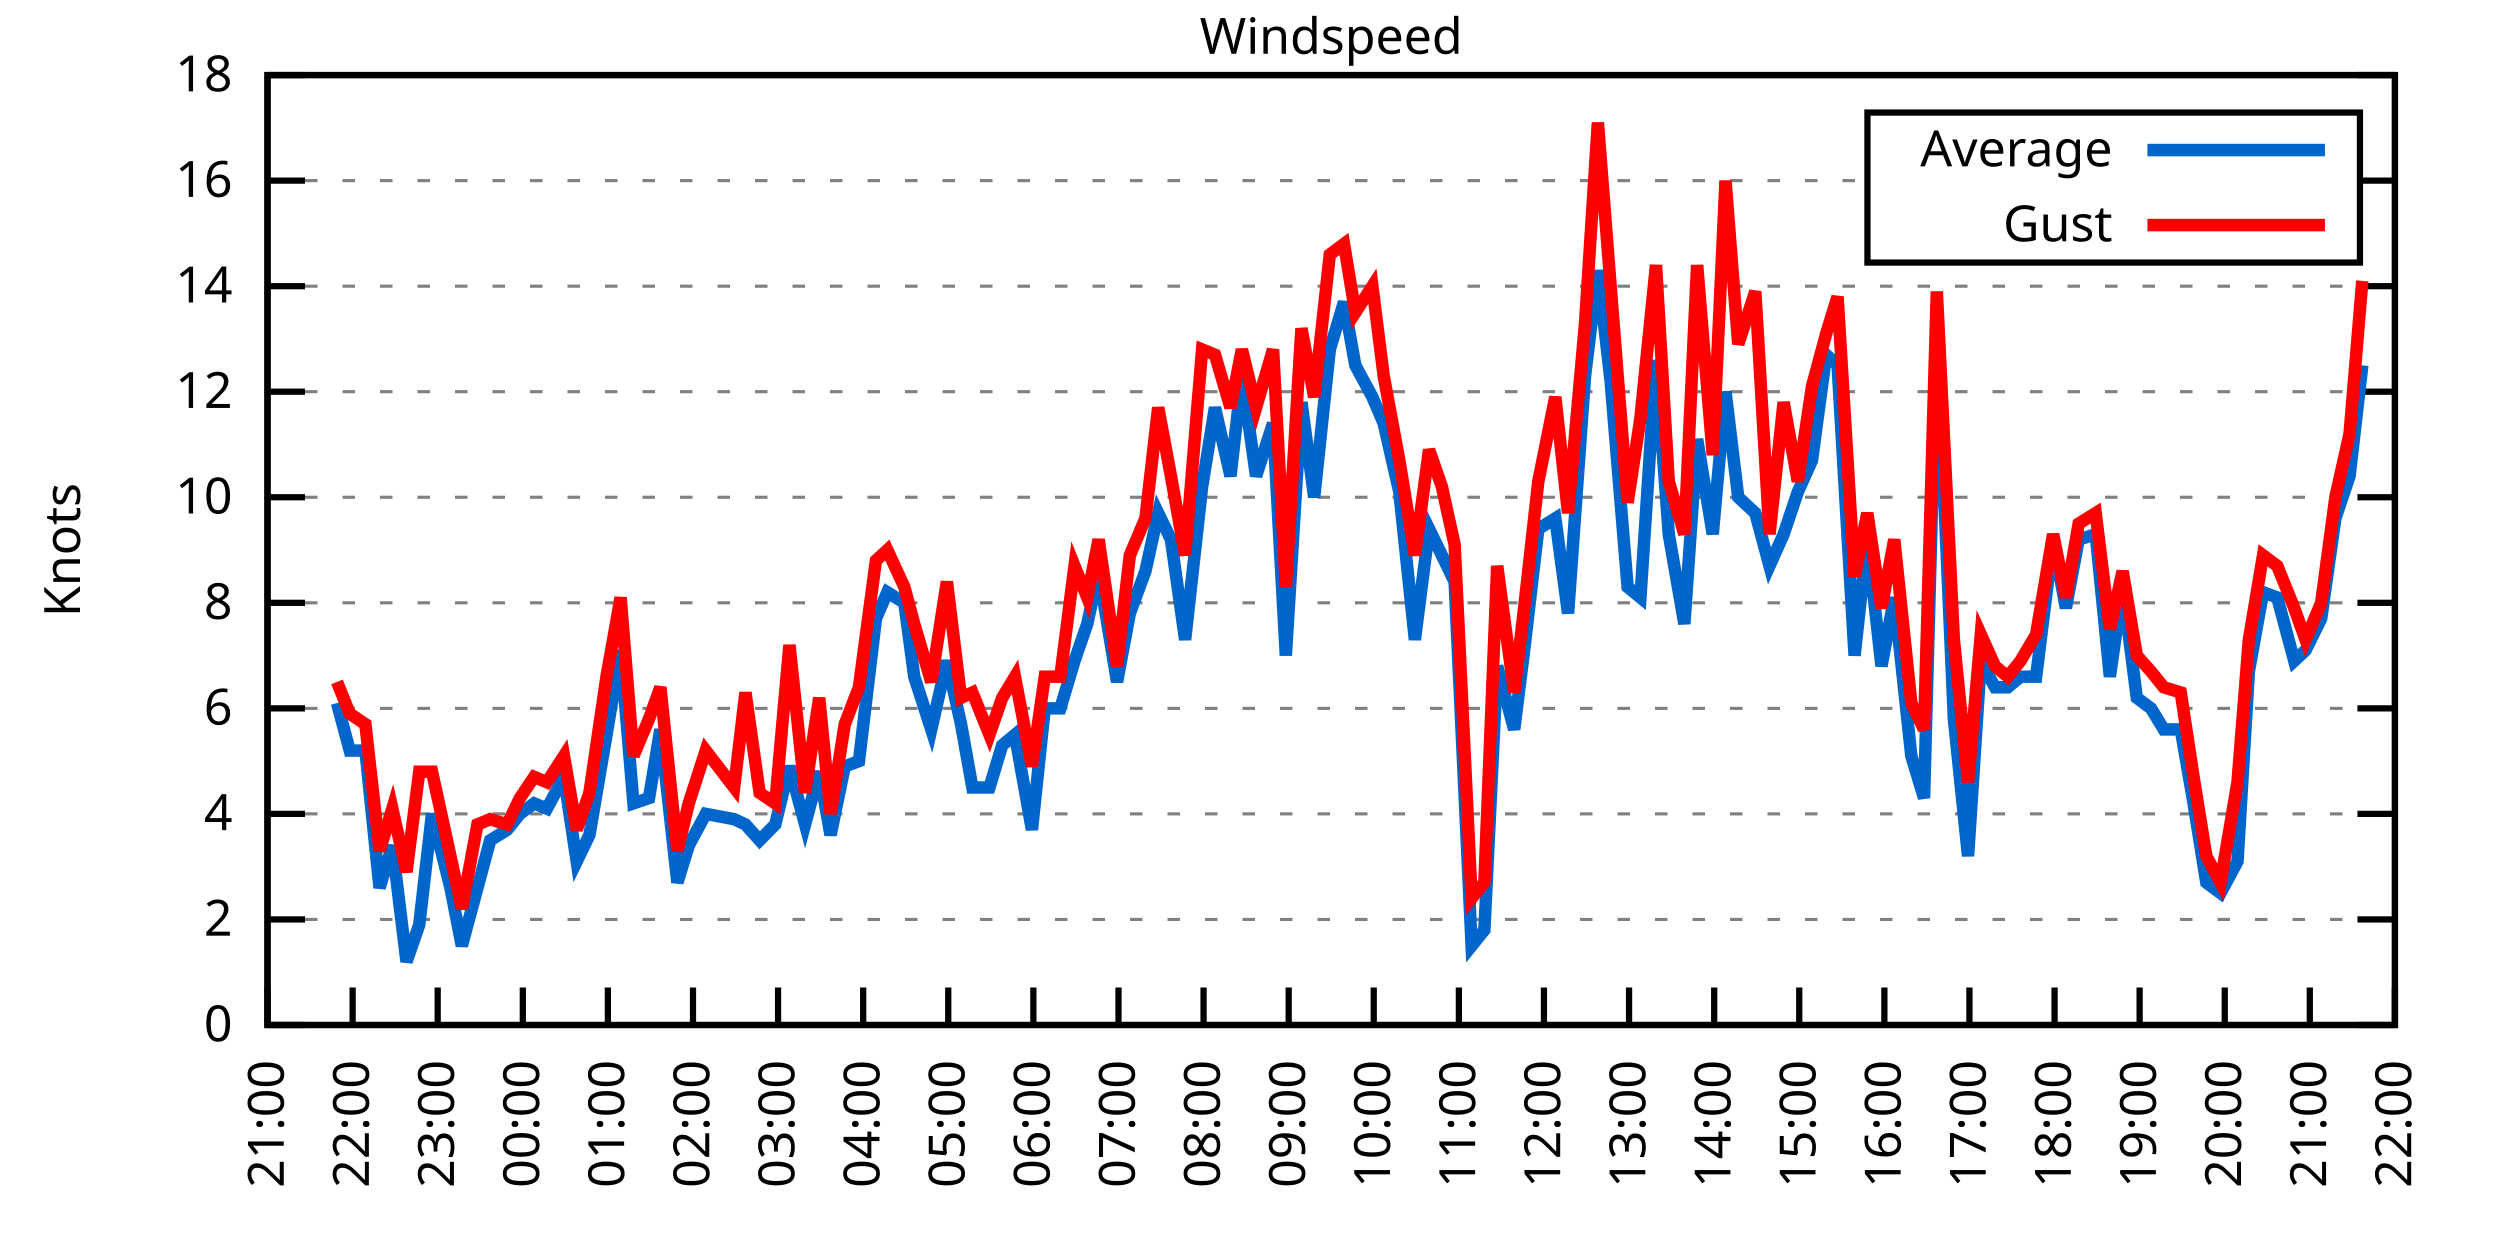
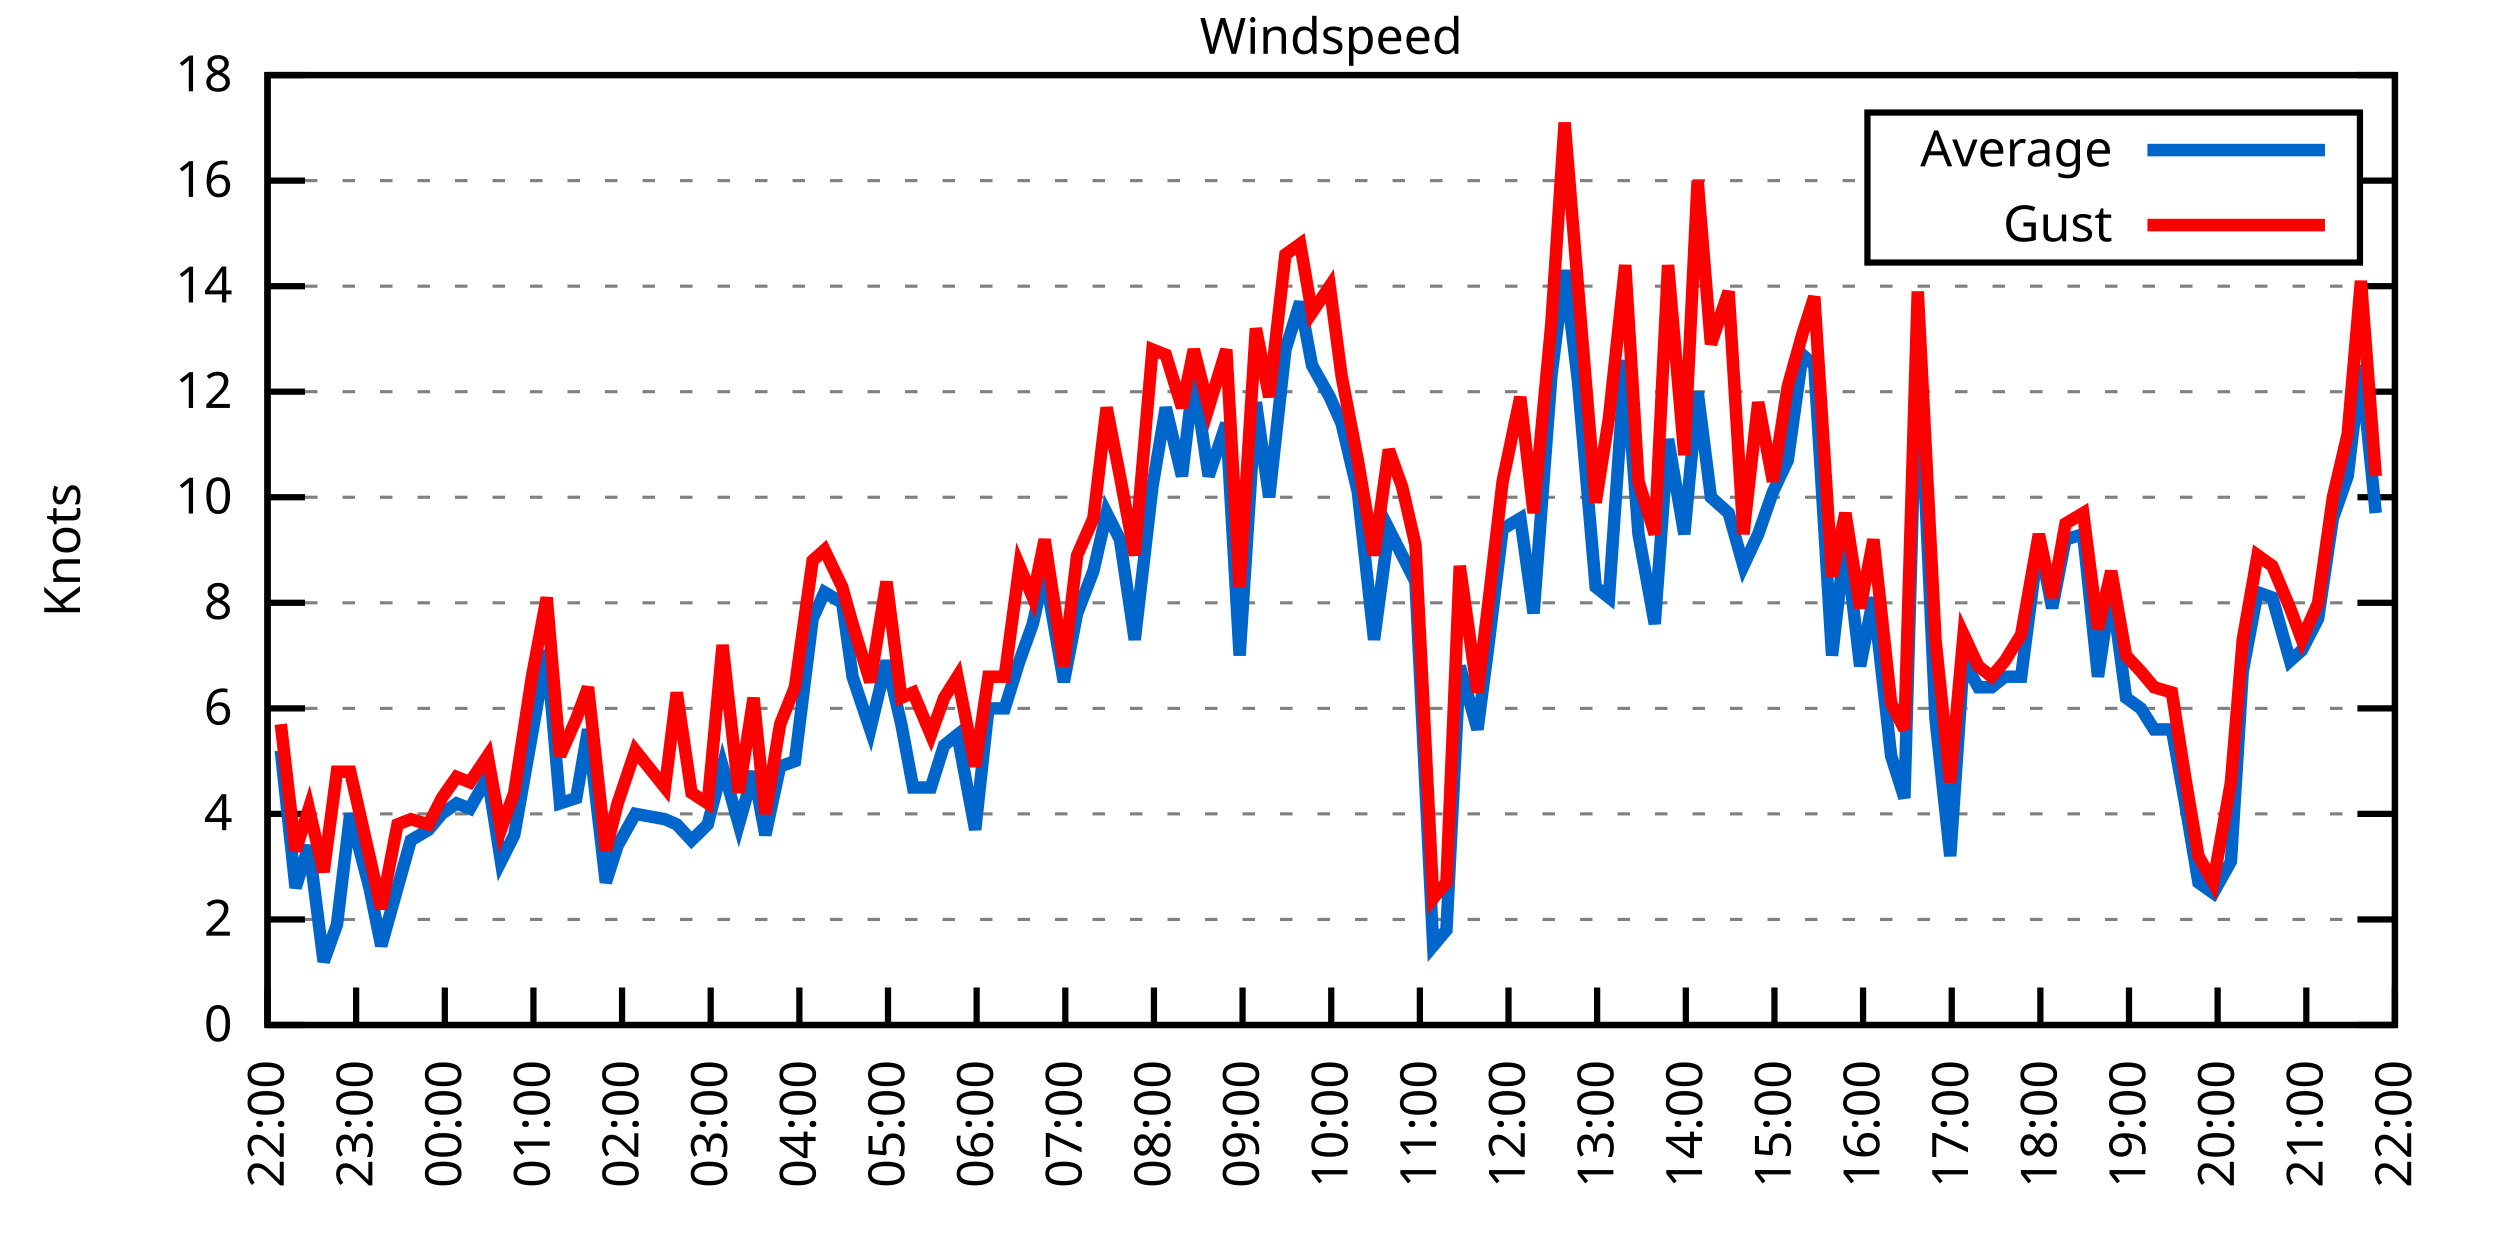
<svg xmlns="http://www.w3.org/2000/svg" xmlns:xlink="http://www.w3.org/1999/xlink" width="400" height="200" viewBox="0 0 400 200">
  <g id="gnuplot_canvas">
    <rect x="0" y="0" width="400" height="200" fill="none" />
    <defs>
      <circle id="gpDot" r="0.5" stroke-width="0.5" stroke="currentColor" />
      <path id="gpPt0" stroke-width="0.333" stroke="currentColor" d="M-1,0 h2 M0,-1 v2" />
      <path id="gpPt1" stroke-width="0.333" stroke="currentColor" d="M-1,-1 L1,1 M1,-1 L-1,1" />
      <path id="gpPt2" stroke-width="0.333" stroke="currentColor" d="M-1,0 L1,0 M0,-1 L0,1 M-1,-1 L1,1 M-1,1 L1,-1" />
      <rect id="gpPt3" stroke-width="0.333" stroke="currentColor" x="-1" y="-1" width="2" height="2" />
      <rect id="gpPt4" stroke-width="0.333" stroke="currentColor" fill="currentColor" x="-1" y="-1" width="2" height="2" />
      <circle id="gpPt5" stroke-width="0.333" stroke="currentColor" cx="0" cy="0" r="1" />
      <use xlink:href="#gpPt5" id="gpPt6" fill="currentColor" stroke="none" />
      <path id="gpPt7" stroke-width="0.333" stroke="currentColor" d="M0,-1.33 L-1.33,0.67 L1.33,0.67 z" />
      <use xlink:href="#gpPt7" id="gpPt8" fill="currentColor" stroke="none" />
      <use xlink:href="#gpPt7" id="gpPt9" stroke="currentColor" transform="rotate(180)" />
      <use xlink:href="#gpPt9" id="gpPt10" fill="currentColor" stroke="none" />
      <use xlink:href="#gpPt3" id="gpPt11" stroke="currentColor" transform="rotate(45)" />
      <use xlink:href="#gpPt11" id="gpPt12" fill="currentColor" stroke="none" />
      <path id="gpPt13" stroke-width="0.333" stroke="currentColor" d="M0,1.330 L1.265,0.411 L0.782,-1.067 L-0.782,-1.076 L-1.265,0.411 z" />
      <use xlink:href="#gpPt13" id="gpPt14" fill="currentColor" stroke="none" />
      <filter id="textbox" filterUnits="objectBoundingBox" x="0" y="0" height="1" width="1">
        <feFlood flood-color="white" flood-opacity="1" result="bgnd" />
        <feComposite in="SourceGraphic" in2="bgnd" operator="atop" />
      </filter>
      <filter id="greybox" filterUnits="objectBoundingBox" x="0" y="0" height="1" width="1">
        <feFlood flood-color="lightgrey" flood-opacity="1" result="grey" />
        <feComposite in="SourceGraphic" in2="grey" operator="atop" />
      </filter>
    </defs>
    <g fill="none" color="white" stroke="currentColor" stroke-width="1.00" stroke-linecap="butt" stroke-linejoin="miter">
</g>
    <g fill="none" color="black" stroke="currentColor" stroke-width="1.00" stroke-linecap="butt" stroke-linejoin="miter">
      <g stroke="none" shape-rendering="crispEdges">
        <polygon fill="rgb(255, 255, 255)" points="42.80,164.00 383.18,164.00 383.18,12.02 42.80,12.02 " />
      </g>
    </g>
    <g fill="none" color="black" stroke="currentColor" stroke-width="1.00" stroke-linecap="butt" stroke-linejoin="miter">
</g>
    <g fill="none" color="black" stroke="black" stroke-width="0.50" stroke-linecap="butt" stroke-linejoin="miter">
</g>
    <g fill="none" color="gray" stroke="currentColor" stroke-width="0.50" stroke-linecap="butt" stroke-linejoin="miter">
      <path stroke="gray" stroke-dasharray="2,4" class="gridline" d="M42.80,164.00 L383.19,164.00  " />
    </g>
    <g fill="none" color="gray" stroke="gray" stroke-width="1.00" stroke-linecap="butt" stroke-linejoin="miter">
</g>
    <g fill="none" color="black" stroke="currentColor" stroke-width="1.00" stroke-linecap="butt" stroke-linejoin="miter">
      <path stroke="black" d="M42.80,164.00 L48.80,164.00 M383.19,164.00 L377.19,164.00  " />
      <g transform="translate(37.20,166.60)" stroke="none" fill="black" font-family="Sans" font-size="8.00" text-anchor="end">
        <text>
          <tspan font-family="Sans"> 0</tspan>
        </text>
      </g>
    </g>
    <g fill="none" color="black" stroke="currentColor" stroke-width="1.00" stroke-linecap="butt" stroke-linejoin="miter">
</g>
    <g fill="none" color="black" stroke="black" stroke-width="0.50" stroke-linecap="butt" stroke-linejoin="miter">
</g>
    <g fill="none" color="gray" stroke="currentColor" stroke-width="0.50" stroke-linecap="butt" stroke-linejoin="miter">
      <path stroke="gray" stroke-dasharray="2,4" class="gridline" d="M42.80,147.11 L383.19,147.11  " />
    </g>
    <g fill="none" color="gray" stroke="gray" stroke-width="1.00" stroke-linecap="butt" stroke-linejoin="miter">
</g>
    <g fill="none" color="black" stroke="currentColor" stroke-width="1.00" stroke-linecap="butt" stroke-linejoin="miter">
      <path stroke="black" d="M42.80,147.11 L48.80,147.11 M383.19,147.11 L377.19,147.11  " />
      <g transform="translate(37.20,149.71)" stroke="none" fill="black" font-family="Sans" font-size="8.00" text-anchor="end">
        <text>
          <tspan font-family="Sans"> 2</tspan>
        </text>
      </g>
    </g>
    <g fill="none" color="black" stroke="currentColor" stroke-width="1.00" stroke-linecap="butt" stroke-linejoin="miter">
</g>
    <g fill="none" color="black" stroke="black" stroke-width="0.50" stroke-linecap="butt" stroke-linejoin="miter">
</g>
    <g fill="none" color="gray" stroke="currentColor" stroke-width="0.50" stroke-linecap="butt" stroke-linejoin="miter">
      <path stroke="gray" stroke-dasharray="2,4" class="gridline" d="M42.80,130.22 L383.19,130.22  " />
    </g>
    <g fill="none" color="gray" stroke="gray" stroke-width="1.00" stroke-linecap="butt" stroke-linejoin="miter">
</g>
    <g fill="none" color="black" stroke="currentColor" stroke-width="1.00" stroke-linecap="butt" stroke-linejoin="miter">
      <path stroke="black" d="M42.80,130.22 L48.80,130.22 M383.19,130.22 L377.19,130.22  " />
      <g transform="translate(37.20,132.82)" stroke="none" fill="black" font-family="Sans" font-size="8.00" text-anchor="end">
        <text>
          <tspan font-family="Sans"> 4</tspan>
        </text>
      </g>
    </g>
    <g fill="none" color="black" stroke="currentColor" stroke-width="1.00" stroke-linecap="butt" stroke-linejoin="miter">
</g>
    <g fill="none" color="black" stroke="black" stroke-width="0.50" stroke-linecap="butt" stroke-linejoin="miter">
</g>
    <g fill="none" color="gray" stroke="currentColor" stroke-width="0.50" stroke-linecap="butt" stroke-linejoin="miter">
      <path stroke="gray" stroke-dasharray="2,4" class="gridline" d="M42.80,113.34 L383.19,113.34  " />
    </g>
    <g fill="none" color="gray" stroke="gray" stroke-width="1.00" stroke-linecap="butt" stroke-linejoin="miter">
</g>
    <g fill="none" color="black" stroke="currentColor" stroke-width="1.00" stroke-linecap="butt" stroke-linejoin="miter">
      <path stroke="black" d="M42.80,113.34 L48.80,113.34 M383.19,113.34 L377.19,113.34  " />
      <g transform="translate(37.20,115.94)" stroke="none" fill="black" font-family="Sans" font-size="8.00" text-anchor="end">
        <text>
          <tspan font-family="Sans"> 6</tspan>
        </text>
      </g>
    </g>
    <g fill="none" color="black" stroke="currentColor" stroke-width="1.00" stroke-linecap="butt" stroke-linejoin="miter">
</g>
    <g fill="none" color="black" stroke="black" stroke-width="0.50" stroke-linecap="butt" stroke-linejoin="miter">
</g>
    <g fill="none" color="gray" stroke="currentColor" stroke-width="0.50" stroke-linecap="butt" stroke-linejoin="miter">
      <path stroke="gray" stroke-dasharray="2,4" class="gridline" d="M42.80,96.45 L383.19,96.45  " />
    </g>
    <g fill="none" color="gray" stroke="gray" stroke-width="1.00" stroke-linecap="butt" stroke-linejoin="miter">
</g>
    <g fill="none" color="black" stroke="currentColor" stroke-width="1.00" stroke-linecap="butt" stroke-linejoin="miter">
      <path stroke="black" d="M42.80,96.45 L48.80,96.45 M383.19,96.45 L377.19,96.45  " />
      <g transform="translate(37.20,99.05)" stroke="none" fill="black" font-family="Sans" font-size="8.00" text-anchor="end">
        <text>
          <tspan font-family="Sans"> 8</tspan>
        </text>
      </g>
    </g>
    <g fill="none" color="black" stroke="currentColor" stroke-width="1.00" stroke-linecap="butt" stroke-linejoin="miter">
</g>
    <g fill="none" color="black" stroke="black" stroke-width="0.50" stroke-linecap="butt" stroke-linejoin="miter">
</g>
    <g fill="none" color="gray" stroke="currentColor" stroke-width="0.50" stroke-linecap="butt" stroke-linejoin="miter">
      <path stroke="gray" stroke-dasharray="2,4" class="gridline" d="M42.80,79.56 L383.19,79.56  " />
    </g>
    <g fill="none" color="gray" stroke="gray" stroke-width="1.00" stroke-linecap="butt" stroke-linejoin="miter">
</g>
    <g fill="none" color="black" stroke="currentColor" stroke-width="1.00" stroke-linecap="butt" stroke-linejoin="miter">
      <path stroke="black" d="M42.80,79.56 L48.80,79.56 M383.19,79.56 L377.19,79.56  " />
      <g transform="translate(37.20,82.16)" stroke="none" fill="black" font-family="Sans" font-size="8.00" text-anchor="end">
        <text>
          <tspan font-family="Sans"> 10</tspan>
        </text>
      </g>
    </g>
    <g fill="none" color="black" stroke="currentColor" stroke-width="1.00" stroke-linecap="butt" stroke-linejoin="miter">
</g>
    <g fill="none" color="black" stroke="black" stroke-width="0.50" stroke-linecap="butt" stroke-linejoin="miter">
</g>
    <g fill="none" color="gray" stroke="currentColor" stroke-width="0.50" stroke-linecap="butt" stroke-linejoin="miter">
      <path stroke="gray" stroke-dasharray="2,4" class="gridline" d="M42.80,62.67 L383.19,62.67  " />
    </g>
    <g fill="none" color="gray" stroke="gray" stroke-width="1.00" stroke-linecap="butt" stroke-linejoin="miter">
</g>
    <g fill="none" color="black" stroke="currentColor" stroke-width="1.00" stroke-linecap="butt" stroke-linejoin="miter">
      <path stroke="black" d="M42.80,62.67 L48.80,62.67 M383.19,62.67 L377.19,62.67  " />
      <g transform="translate(37.20,65.27)" stroke="none" fill="black" font-family="Sans" font-size="8.00" text-anchor="end">
        <text>
          <tspan font-family="Sans"> 12</tspan>
        </text>
      </g>
    </g>
    <g fill="none" color="black" stroke="currentColor" stroke-width="1.00" stroke-linecap="butt" stroke-linejoin="miter">
</g>
    <g fill="none" color="black" stroke="black" stroke-width="0.50" stroke-linecap="butt" stroke-linejoin="miter">
</g>
    <g fill="none" color="gray" stroke="currentColor" stroke-width="0.50" stroke-linecap="butt" stroke-linejoin="miter">
      <path stroke="gray" stroke-dasharray="2,4" class="gridline" d="M42.80,45.79 L383.19,45.79  " />
    </g>
    <g fill="none" color="gray" stroke="gray" stroke-width="1.00" stroke-linecap="butt" stroke-linejoin="miter">
</g>
    <g fill="none" color="black" stroke="currentColor" stroke-width="1.00" stroke-linecap="butt" stroke-linejoin="miter">
      <path stroke="black" d="M42.80,45.79 L48.80,45.79 M383.19,45.79 L377.19,45.79  " />
      <g transform="translate(37.20,48.39)" stroke="none" fill="black" font-family="Sans" font-size="8.00" text-anchor="end">
        <text>
          <tspan font-family="Sans"> 14</tspan>
        </text>
      </g>
    </g>
    <g fill="none" color="black" stroke="currentColor" stroke-width="1.00" stroke-linecap="butt" stroke-linejoin="miter">
</g>
    <g fill="none" color="black" stroke="black" stroke-width="0.50" stroke-linecap="butt" stroke-linejoin="miter">
</g>
    <g fill="none" color="gray" stroke="currentColor" stroke-width="0.50" stroke-linecap="butt" stroke-linejoin="miter">
      <path stroke="gray" stroke-dasharray="2,4" class="gridline" d="M42.80,28.90 L298.79,28.90 M377.59,28.90 L383.19,28.90  " />
    </g>
    <g fill="none" color="gray" stroke="gray" stroke-width="1.00" stroke-linecap="butt" stroke-linejoin="miter">
</g>
    <g fill="none" color="black" stroke="currentColor" stroke-width="1.00" stroke-linecap="butt" stroke-linejoin="miter">
      <path stroke="black" d="M42.80,28.90 L48.80,28.90 M383.19,28.90 L377.19,28.90  " />
      <g transform="translate(37.20,31.50)" stroke="none" fill="black" font-family="Sans" font-size="8.00" text-anchor="end">
        <text>
          <tspan font-family="Sans"> 16</tspan>
        </text>
      </g>
    </g>
    <g fill="none" color="black" stroke="currentColor" stroke-width="1.00" stroke-linecap="butt" stroke-linejoin="miter">
</g>
    <g fill="none" color="black" stroke="black" stroke-width="0.50" stroke-linecap="butt" stroke-linejoin="miter">
</g>
    <g fill="none" color="gray" stroke="currentColor" stroke-width="0.50" stroke-linecap="butt" stroke-linejoin="miter">
      <path stroke="gray" stroke-dasharray="2,4" class="gridline" d="M42.80,12.01 L383.19,12.01  " />
    </g>
    <g fill="none" color="gray" stroke="gray" stroke-width="1.00" stroke-linecap="butt" stroke-linejoin="miter">
</g>
    <g fill="none" color="black" stroke="currentColor" stroke-width="1.00" stroke-linecap="butt" stroke-linejoin="miter">
      <path stroke="black" d="M42.80,12.01 L48.80,12.01 M383.19,12.01 L377.19,12.01  " />
      <g transform="translate(37.20,14.61)" stroke="none" fill="black" font-family="Sans" font-size="8.00" text-anchor="end">
        <text>
          <tspan font-family="Sans"> 18</tspan>
        </text>
      </g>
    </g>
    <g fill="none" color="black" stroke="currentColor" stroke-width="1.00" stroke-linecap="butt" stroke-linejoin="miter">
      <path stroke="black" d="M42.80,164.00 L42.80,158.00  " />
      <g transform="translate(45.40,169.60) rotate(270.00)" stroke="none" fill="black" font-family="Sans" font-size="8.00" text-anchor="end">
        <text>
-           <tspan font-family="Sans">21:00</tspan>
-         </text>
-       </g>
-     </g>
-     <g fill="none" color="black" stroke="currentColor" stroke-width="1.00" stroke-linecap="butt" stroke-linejoin="miter">
-       <path stroke="black" d="M56.42,164.00 L56.42,158.00  " />
-       <g transform="translate(59.02,169.60) rotate(270.00)" stroke="none" fill="black" font-family="Sans" font-size="8.00" text-anchor="end">
-         <text>
          <tspan font-family="Sans">22:00</tspan>
        </text>
      </g>
    </g>
    <g fill="none" color="black" stroke="currentColor" stroke-width="1.00" stroke-linecap="butt" stroke-linejoin="miter">
-       <path stroke="black" d="M70.03,164.00 L70.03,158.00  " />
-       <g transform="translate(72.63,169.60) rotate(270.00)" stroke="none" fill="black" font-family="Sans" font-size="8.00" text-anchor="end">
+       <path stroke="black" d="M56.98,164.00 L56.98,158.00  " />
+       <g transform="translate(59.58,169.60) rotate(270.00)" stroke="none" fill="black" font-family="Sans" font-size="8.00" text-anchor="end">
        <text>
          <tspan font-family="Sans">23:00</tspan>
        </text>
      </g>
    </g>
    <g fill="none" color="black" stroke="currentColor" stroke-width="1.00" stroke-linecap="butt" stroke-linejoin="miter">
-       <path stroke="black" d="M83.65,164.00 L83.65,158.00  " />
-       <g transform="translate(86.25,169.60) rotate(270.00)" stroke="none" fill="black" font-family="Sans" font-size="8.00" text-anchor="end">
+       <path stroke="black" d="M71.17,164.00 L71.17,158.00  " />
+       <g transform="translate(73.77,169.60) rotate(270.00)" stroke="none" fill="black" font-family="Sans" font-size="8.00" text-anchor="end">
        <text>
          <tspan font-family="Sans">00:00</tspan>
        </text>
      </g>
    </g>
    <g fill="none" color="black" stroke="currentColor" stroke-width="1.00" stroke-linecap="butt" stroke-linejoin="miter">
-       <path stroke="black" d="M97.26,164.00 L97.26,158.00  " />
-       <g transform="translate(99.86,169.60) rotate(270.00)" stroke="none" fill="black" font-family="Sans" font-size="8.00" text-anchor="end">
+       <path stroke="black" d="M85.35,164.00 L85.35,158.00  " />
+       <g transform="translate(87.95,169.60) rotate(270.00)" stroke="none" fill="black" font-family="Sans" font-size="8.00" text-anchor="end">
        <text>
          <tspan font-family="Sans">01:00</tspan>
        </text>
      </g>
    </g>
    <g fill="none" color="black" stroke="currentColor" stroke-width="1.00" stroke-linecap="butt" stroke-linejoin="miter">
-       <path stroke="black" d="M110.88,164.00 L110.88,158.00  " />
-       <g transform="translate(113.48,169.60) rotate(270.00)" stroke="none" fill="black" font-family="Sans" font-size="8.00" text-anchor="end">
+       <path stroke="black" d="M99.53,164.00 L99.53,158.00  " />
+       <g transform="translate(102.13,169.60) rotate(270.00)" stroke="none" fill="black" font-family="Sans" font-size="8.00" text-anchor="end">
        <text>
          <tspan font-family="Sans">02:00</tspan>
        </text>
      </g>
    </g>
    <g fill="none" color="black" stroke="currentColor" stroke-width="1.00" stroke-linecap="butt" stroke-linejoin="miter">
-       <path stroke="black" d="M124.49,164.00 L124.49,158.00  " />
-       <g transform="translate(127.09,169.60) rotate(270.00)" stroke="none" fill="black" font-family="Sans" font-size="8.00" text-anchor="end">
+       <path stroke="black" d="M113.71,164.00 L113.71,158.00  " />
+       <g transform="translate(116.31,169.60) rotate(270.00)" stroke="none" fill="black" font-family="Sans" font-size="8.00" text-anchor="end">
        <text>
          <tspan font-family="Sans">03:00</tspan>
        </text>
      </g>
    </g>
    <g fill="none" color="black" stroke="currentColor" stroke-width="1.00" stroke-linecap="butt" stroke-linejoin="miter">
-       <path stroke="black" d="M138.11,164.00 L138.11,158.00  " />
-       <g transform="translate(140.71,169.60) rotate(270.00)" stroke="none" fill="black" font-family="Sans" font-size="8.00" text-anchor="end">
+       <path stroke="black" d="M127.90,164.00 L127.90,158.00  " />
+       <g transform="translate(130.50,169.60) rotate(270.00)" stroke="none" fill="black" font-family="Sans" font-size="8.00" text-anchor="end">
        <text>
          <tspan font-family="Sans">04:00</tspan>
        </text>
      </g>
    </g>
    <g fill="none" color="black" stroke="currentColor" stroke-width="1.00" stroke-linecap="butt" stroke-linejoin="miter">
-       <path stroke="black" d="M151.72,164.00 L151.72,158.00  " />
-       <g transform="translate(154.32,169.60) rotate(270.00)" stroke="none" fill="black" font-family="Sans" font-size="8.00" text-anchor="end">
+       <path stroke="black" d="M142.08,164.00 L142.08,158.00  " />
+       <g transform="translate(144.68,169.60) rotate(270.00)" stroke="none" fill="black" font-family="Sans" font-size="8.00" text-anchor="end">
        <text>
          <tspan font-family="Sans">05:00</tspan>
        </text>
      </g>
    </g>
    <g fill="none" color="black" stroke="currentColor" stroke-width="1.00" stroke-linecap="butt" stroke-linejoin="miter">
-       <path stroke="black" d="M165.34,164.00 L165.34,158.00  " />
-       <g transform="translate(167.94,169.60) rotate(270.00)" stroke="none" fill="black" font-family="Sans" font-size="8.00" text-anchor="end">
+       <path stroke="black" d="M156.26,164.00 L156.26,158.00  " />
+       <g transform="translate(158.86,169.60) rotate(270.00)" stroke="none" fill="black" font-family="Sans" font-size="8.00" text-anchor="end">
        <text>
          <tspan font-family="Sans">06:00</tspan>
        </text>
      </g>
    </g>
    <g fill="none" color="black" stroke="currentColor" stroke-width="1.00" stroke-linecap="butt" stroke-linejoin="miter">
-       <path stroke="black" d="M178.96,164.00 L178.96,158.00  " />
-       <g transform="translate(181.56,169.60) rotate(270.00)" stroke="none" fill="black" font-family="Sans" font-size="8.00" text-anchor="end">
+       <path stroke="black" d="M170.45,164.00 L170.45,158.00  " />
+       <g transform="translate(173.05,169.60) rotate(270.00)" stroke="none" fill="black" font-family="Sans" font-size="8.00" text-anchor="end">
        <text>
          <tspan font-family="Sans">07:00</tspan>
        </text>
      </g>
    </g>
    <g fill="none" color="black" stroke="currentColor" stroke-width="1.00" stroke-linecap="butt" stroke-linejoin="miter">
-       <path stroke="black" d="M192.57,164.00 L192.57,158.00  " />
-       <g transform="translate(195.17,169.60) rotate(270.00)" stroke="none" fill="black" font-family="Sans" font-size="8.00" text-anchor="end">
+       <path stroke="black" d="M184.63,164.00 L184.63,158.00  " />
+       <g transform="translate(187.23,169.60) rotate(270.00)" stroke="none" fill="black" font-family="Sans" font-size="8.00" text-anchor="end">
        <text>
          <tspan font-family="Sans">08:00</tspan>
        </text>
      </g>
    </g>
    <g fill="none" color="black" stroke="currentColor" stroke-width="1.00" stroke-linecap="butt" stroke-linejoin="miter">
-       <path stroke="black" d="M206.19,164.00 L206.19,158.00  " />
-       <g transform="translate(208.79,169.60) rotate(270.00)" stroke="none" fill="black" font-family="Sans" font-size="8.00" text-anchor="end">
+       <path stroke="black" d="M198.81,164.00 L198.81,158.00  " />
+       <g transform="translate(201.41,169.60) rotate(270.00)" stroke="none" fill="black" font-family="Sans" font-size="8.00" text-anchor="end">
        <text>
          <tspan font-family="Sans">09:00</tspan>
        </text>
      </g>
    </g>
    <g fill="none" color="black" stroke="currentColor" stroke-width="1.00" stroke-linecap="butt" stroke-linejoin="miter">
-       <path stroke="black" d="M219.80,164.00 L219.80,158.00  " />
-       <g transform="translate(222.40,169.60) rotate(270.00)" stroke="none" fill="black" font-family="Sans" font-size="8.00" text-anchor="end">
+       <path stroke="black" d="M213.00,164.00 L213.00,158.00  " />
+       <g transform="translate(215.60,169.60) rotate(270.00)" stroke="none" fill="black" font-family="Sans" font-size="8.00" text-anchor="end">
        <text>
          <tspan font-family="Sans">10:00</tspan>
        </text>
      </g>
    </g>
    <g fill="none" color="black" stroke="currentColor" stroke-width="1.00" stroke-linecap="butt" stroke-linejoin="miter">
-       <path stroke="black" d="M233.42,164.00 L233.42,158.00  " />
-       <g transform="translate(236.02,169.60) rotate(270.00)" stroke="none" fill="black" font-family="Sans" font-size="8.00" text-anchor="end">
+       <path stroke="black" d="M227.18,164.00 L227.18,158.00  " />
+       <g transform="translate(229.78,169.60) rotate(270.00)" stroke="none" fill="black" font-family="Sans" font-size="8.00" text-anchor="end">
        <text>
          <tspan font-family="Sans">11:00</tspan>
        </text>
      </g>
    </g>
    <g fill="none" color="black" stroke="currentColor" stroke-width="1.00" stroke-linecap="butt" stroke-linejoin="miter">
-       <path stroke="black" d="M247.03,164.00 L247.03,158.00  " />
-       <g transform="translate(249.63,169.60) rotate(270.00)" stroke="none" fill="black" font-family="Sans" font-size="8.00" text-anchor="end">
+       <path stroke="black" d="M241.36,164.00 L241.36,158.00  " />
+       <g transform="translate(243.96,169.60) rotate(270.00)" stroke="none" fill="black" font-family="Sans" font-size="8.00" text-anchor="end">
        <text>
          <tspan font-family="Sans">12:00</tspan>
        </text>
      </g>
    </g>
    <g fill="none" color="black" stroke="currentColor" stroke-width="1.00" stroke-linecap="butt" stroke-linejoin="miter">
-       <path stroke="black" d="M260.65,164.00 L260.65,158.00  " />
-       <g transform="translate(263.25,169.60) rotate(270.00)" stroke="none" fill="black" font-family="Sans" font-size="8.00" text-anchor="end">
+       <path stroke="black" d="M255.54,164.00 L255.54,158.00  " />
+       <g transform="translate(258.14,169.60) rotate(270.00)" stroke="none" fill="black" font-family="Sans" font-size="8.00" text-anchor="end">
        <text>
          <tspan font-family="Sans">13:00</tspan>
        </text>
      </g>
    </g>
    <g fill="none" color="black" stroke="currentColor" stroke-width="1.00" stroke-linecap="butt" stroke-linejoin="miter">
-       <path stroke="black" d="M274.27,164.00 L274.27,158.00  " />
-       <g transform="translate(276.87,169.60) rotate(270.00)" stroke="none" fill="black" font-family="Sans" font-size="8.00" text-anchor="end">
+       <path stroke="black" d="M269.73,164.00 L269.73,158.00  " />
+       <g transform="translate(272.33,169.60) rotate(270.00)" stroke="none" fill="black" font-family="Sans" font-size="8.00" text-anchor="end">
        <text>
          <tspan font-family="Sans">14:00</tspan>
        </text>
      </g>
    </g>
    <g fill="none" color="black" stroke="currentColor" stroke-width="1.00" stroke-linecap="butt" stroke-linejoin="miter">
-       <path stroke="black" d="M287.88,164.00 L287.88,158.00  " />
-       <g transform="translate(290.48,169.60) rotate(270.00)" stroke="none" fill="black" font-family="Sans" font-size="8.00" text-anchor="end">
+       <path stroke="black" d="M283.91,164.00 L283.91,158.00  " />
+       <g transform="translate(286.51,169.60) rotate(270.00)" stroke="none" fill="black" font-family="Sans" font-size="8.00" text-anchor="end">
        <text>
          <tspan font-family="Sans">15:00</tspan>
        </text>
      </g>
    </g>
    <g fill="none" color="black" stroke="currentColor" stroke-width="1.00" stroke-linecap="butt" stroke-linejoin="miter">
-       <path stroke="black" d="M301.50,164.00 L301.50,158.00  " />
-       <g transform="translate(304.10,169.60) rotate(270.00)" stroke="none" fill="black" font-family="Sans" font-size="8.00" text-anchor="end">
+       <path stroke="black" d="M298.09,164.00 L298.09,158.00  " />
+       <g transform="translate(300.69,169.60) rotate(270.00)" stroke="none" fill="black" font-family="Sans" font-size="8.00" text-anchor="end">
        <text>
          <tspan font-family="Sans">16:00</tspan>
        </text>
      </g>
    </g>
    <g fill="none" color="black" stroke="currentColor" stroke-width="1.00" stroke-linecap="butt" stroke-linejoin="miter">
-       <path stroke="black" d="M315.11,164.00 L315.11,158.00  " />
-       <g transform="translate(317.71,169.60) rotate(270.00)" stroke="none" fill="black" font-family="Sans" font-size="8.00" text-anchor="end">
+       <path stroke="black" d="M312.28,164.00 L312.28,158.00  " />
+       <g transform="translate(314.88,169.60) rotate(270.00)" stroke="none" fill="black" font-family="Sans" font-size="8.00" text-anchor="end">
        <text>
          <tspan font-family="Sans">17:00</tspan>
        </text>
      </g>
    </g>
    <g fill="none" color="black" stroke="currentColor" stroke-width="1.00" stroke-linecap="butt" stroke-linejoin="miter">
-       <path stroke="black" d="M328.73,164.00 L328.73,158.00  " />
-       <g transform="translate(331.33,169.60) rotate(270.00)" stroke="none" fill="black" font-family="Sans" font-size="8.00" text-anchor="end">
+       <path stroke="black" d="M326.46,164.00 L326.46,158.00  " />
+       <g transform="translate(329.06,169.60) rotate(270.00)" stroke="none" fill="black" font-family="Sans" font-size="8.00" text-anchor="end">
        <text>
          <tspan font-family="Sans">18:00</tspan>
        </text>
      </g>
    </g>
    <g fill="none" color="black" stroke="currentColor" stroke-width="1.00" stroke-linecap="butt" stroke-linejoin="miter">
-       <path stroke="black" d="M342.34,164.00 L342.34,158.00  " />
-       <g transform="translate(344.94,169.60) rotate(270.00)" stroke="none" fill="black" font-family="Sans" font-size="8.00" text-anchor="end">
+       <path stroke="black" d="M340.64,164.00 L340.64,158.00  " />
+       <g transform="translate(343.24,169.60) rotate(270.00)" stroke="none" fill="black" font-family="Sans" font-size="8.00" text-anchor="end">
        <text>
          <tspan font-family="Sans">19:00</tspan>
        </text>
      </g>
    </g>
    <g fill="none" color="black" stroke="currentColor" stroke-width="1.00" stroke-linecap="butt" stroke-linejoin="miter">
-       <path stroke="black" d="M355.96,164.00 L355.96,158.00  " />
-       <g transform="translate(358.56,169.60) rotate(270.00)" stroke="none" fill="black" font-family="Sans" font-size="8.00" text-anchor="end">
+       <path stroke="black" d="M354.82,164.00 L354.82,158.00  " />
+       <g transform="translate(357.42,169.60) rotate(270.00)" stroke="none" fill="black" font-family="Sans" font-size="8.00" text-anchor="end">
        <text>
          <tspan font-family="Sans">20:00</tspan>
        </text>
      </g>
    </g>
    <g fill="none" color="black" stroke="currentColor" stroke-width="1.00" stroke-linecap="butt" stroke-linejoin="miter">
-       <path stroke="black" d="M369.57,164.00 L369.57,158.00  " />
-       <g transform="translate(372.17,169.60) rotate(270.00)" stroke="none" fill="black" font-family="Sans" font-size="8.00" text-anchor="end">
+       <path stroke="black" d="M369.01,164.00 L369.01,158.00  " />
+       <g transform="translate(371.61,169.60) rotate(270.00)" stroke="none" fill="black" font-family="Sans" font-size="8.00" text-anchor="end">
        <text>
          <tspan font-family="Sans">21:00</tspan>
        </text>
      </g>
    </g>
    <g fill="none" color="black" stroke="currentColor" stroke-width="1.00" stroke-linecap="butt" stroke-linejoin="miter">
      <path stroke="black" d="M383.19,164.00 L383.19,158.00  " />
      <g transform="translate(385.79,169.60) rotate(270.00)" stroke="none" fill="black" font-family="Sans" font-size="8.00" text-anchor="end">
        <text>
          <tspan font-family="Sans">22:00</tspan>
        </text>
      </g>
    </g>
    <g fill="none" color="black" stroke="currentColor" stroke-width="1.00" stroke-linecap="butt" stroke-linejoin="miter">
</g>
    <g fill="none" color="black" stroke="currentColor" stroke-width="1.00" stroke-linecap="butt" stroke-linejoin="miter">
      <path stroke="black" d="M42.80,12.01 L42.80,164.00 L383.19,164.00 L383.19,12.01 L42.80,12.01 Z  " />
    </g>
    <g fill="none" color="black" stroke="currentColor" stroke-width="1.00" stroke-linecap="butt" stroke-linejoin="miter">
</g>
    <g fill="none" color="black" stroke="currentColor" stroke-width="1.00" stroke-linecap="butt" stroke-linejoin="miter">
      <path stroke="black" d="M298.79,42.01 L298.79,18.01 L377.59,18.01 L377.59,42.01 L298.79,42.01 Z  " />
    </g>
    <g id="Windspeed_plot_1">
      <g fill="none" color="white" stroke="black" stroke-width="2.00" stroke-linecap="butt" stroke-linejoin="miter">
</g>
      <g fill="none" color="black" stroke="currentColor" stroke-width="2.00" stroke-linecap="butt" stroke-linejoin="miter">
        <g transform="translate(337.99,26.61)" stroke="none" fill="black" font-family="Sans" font-size="8.00" text-anchor="end">
          <text>
            <tspan font-family="Sans">Average</tspan>
          </text>
        </g>
      </g>
      <g fill="none" color="black" stroke="currentColor" stroke-width="2.00" stroke-linecap="butt" stroke-linejoin="miter">
-         <path stroke="rgb(  0, 102, 204)" d="M343.59,24.01 L371.99,24.01 M53.92,112.49 L55.96,120.09 L58.46,120.09 L60.73,142.05 L62.77,135.29 L65.04,153.87   L67.08,147.96 L69.12,130.22 L72.07,142.05 L73.89,151.33 L76.39,142.05 L78.43,134.45 L81.15,132.76 L83.19,130.22   L85.46,128.54 L87.50,129.38 L90.23,124.31 L92.27,137.82 L94.31,133.60 L97.04,117.56 L99.30,104.05 L101.35,128.54   L103.84,127.69 L105.66,116.71 L108.38,141.20 L110.20,135.29 L112.92,130.22 L117.46,131.07 L119.27,131.91 L121.54,134.45   L124.04,131.91 L126.31,122.62 L128.81,131.91 L131.07,123.47 L132.89,133.60 L135.16,122.62 L137.43,121.78 L140.15,98.98   L141.97,94.76 L144.69,96.45 L146.28,108.27 L149.00,116.71 L151.50,105.74 L153.77,115.87 L155.58,126.00 L158.31,126.00   L160.35,119.25 L162.39,117.56 L165.11,132.76 L167.16,113.34 L169.65,113.34 L171.92,105.74 L173.96,99.83 L175.78,91.38   L178.73,109.11 L180.77,98.14 L183.27,91.38 L185.31,82.09 L187.35,86.32 L189.62,102.36 L192.34,77.87 L194.39,65.21   L196.88,76.18 L198.70,60.14 L200.97,76.18 L203.69,67.74 L205.73,104.89 L208.23,64.36 L210.27,79.56 L212.77,55.92   L215.04,48.32 L216.85,58.45 L219.58,63.52 L221.39,67.74 L223.89,78.72 L226.38,102.36 L228.65,84.63 L230.70,88.85   L232.74,93.07 L235.46,151.33 L237.50,148.80 L239.55,106.58 L242.27,116.71 L243.86,104.05 L246.13,84.63 L248.85,82.94   L250.89,98.14 L253.61,60.14 L255.66,43.25 L257.70,60.98 L260.42,93.92 L262.47,95.60 L264.96,57.61 L267.00,85.47   L269.50,99.83 L271.54,70.27 L274.04,85.47 L276.08,62.67 L278.12,79.56 L280.85,82.09 L283.12,90.54 L285.38,85.47   L287.65,78.72 L289.92,73.65 L292.19,56.76 L294.01,58.45 L296.73,104.89 L298.77,86.32 L301.04,106.58 L303.08,95.60   L305.81,120.94 L307.85,127.69 L309.89,52.54 L312.62,115.03 L314.89,136.98 L316.93,105.74 L319.20,109.96 L321.24,109.96   L323.28,108.27 L325.78,108.27 L328.50,86.32 L330.54,97.29 L332.59,86.32 L335.31,85.47 L337.58,108.27 L339.62,93.92   L341.89,111.65 L344.16,113.34 L346.20,116.71 L348.92,116.71 L350.97,128.54 L353.01,141.20 L355.28,142.89 L358.00,137.82   L359.82,107.43 L362.09,94.76 L364.36,95.60 L367.08,105.74 L368.89,104.05 L371.39,98.98 L373.66,82.94 L375.93,76.18   L377.97,58.45  " />
+         <path stroke="rgb(  0, 102, 204)" d="M343.59,24.01 L371.99,24.01 M44.93,120.09 L47.29,142.05 L49.42,135.29 L51.78,153.87 L53.91,147.96 L56.04,130.22   L59.11,142.05 L61.00,151.33 L63.60,142.05 L65.73,134.45 L68.57,132.76 L70.69,130.22 L73.06,128.54 L75.18,129.38   L78.02,124.31 L80.15,137.82 L82.28,133.60 L85.11,117.56 L87.48,104.05 L89.60,128.54 L92.20,127.69 L94.09,116.71   L96.93,141.20 L98.82,135.29 L101.66,130.22 L106.39,131.07 L108.28,131.91 L110.64,134.45 L113.24,131.91 L115.61,122.62   L118.21,131.91 L120.57,123.47 L122.46,133.60 L124.82,122.62 L127.19,121.78 L130.02,98.98 L131.92,94.76 L134.75,96.45   L136.41,108.27 L139.24,116.71 L141.84,105.74 L144.21,115.87 L146.10,126.00 L148.94,126.00 L151.06,119.25 L153.19,117.56   L156.03,132.76 L158.15,113.34 L160.75,113.34 L163.12,105.74 L165.25,99.83 L167.14,91.38 L170.21,109.11 L172.34,98.14   L174.94,91.38 L177.06,82.09 L179.19,86.32 L181.56,102.36 L184.39,77.87 L186.52,65.21 L189.12,76.18 L191.01,60.14   L193.38,76.18 L196.21,67.74 L198.34,104.89 L200.94,64.36 L203.07,79.56 L205.67,55.92 L208.03,48.32 L209.92,58.45   L212.76,63.52 L214.65,67.74 L217.25,78.72 L219.85,102.36 L222.21,84.63 L224.34,88.85 L226.47,93.07 L229.31,151.33   L231.43,148.80 L233.56,106.58 L236.40,116.71 L238.05,104.05 L240.42,84.63 L243.25,82.94 L245.38,98.14 L248.22,60.14   L250.34,43.25 L252.47,60.98 L255.31,93.92 L257.43,95.60 L260.04,57.61 L262.16,85.47 L264.76,99.83 L266.89,70.27   L269.49,85.47 L271.62,62.67 L273.75,79.56 L276.58,82.09 L278.95,90.54 L281.31,85.47 L283.67,78.72 L286.04,73.65   L288.40,56.76 L290.29,58.45 L293.13,104.89 L295.26,86.32 L297.62,106.58 L299.75,95.60 L302.58,120.94 L304.71,127.69   L306.84,52.54 L309.68,115.03 L312.04,136.98 L314.17,105.74 L316.53,109.96 L318.66,109.96 L320.79,108.27 L323.39,108.27   L326.22,86.32 L328.35,97.29 L330.48,86.32 L333.31,85.47 L335.68,108.27 L337.80,93.92 L340.17,111.65 L342.53,113.34   L344.66,116.71 L347.50,116.71 L349.62,128.54 L351.75,141.20 L354.12,142.89 L356.95,137.82 L358.84,107.43 L361.21,94.76   L363.57,95.60 L366.41,105.74 L368.30,104.05 L370.90,98.98 L373.26,82.94 L375.63,76.18 L377.75,58.45 L380.12,82.09    " />
      </g>
    </g>
    <g id="Windspeed_plot_2">
      <g fill="none" color="black" stroke="currentColor" stroke-width="2.00" stroke-linecap="butt" stroke-linejoin="miter">
        <g transform="translate(337.99,38.61)" stroke="none" fill="black" font-family="Sans" font-size="8.00" text-anchor="end">
          <text>
            <tspan font-family="Sans">Gust</tspan>
          </text>
        </g>
      </g>
      <g fill="none" color="black" stroke="currentColor" stroke-width="2.00" stroke-linecap="butt" stroke-linejoin="miter">
-         <path stroke="rgb(255,   0,   0)" d="M343.59,36.01 L371.99,36.01 M53.92,109.11 L55.96,114.18 L58.46,115.87 L60.73,136.14 L62.77,129.38 L65.04,139.51   L67.08,123.47 L69.12,123.47 L72.07,136.98 L73.89,145.42 L76.39,131.91 L78.43,131.07 L81.15,131.91 L83.19,127.69   L85.46,124.31 L87.50,125.16 L90.23,120.94 L92.27,132.76 L94.31,126.85 L97.04,108.27 L99.30,95.60 L101.35,120.94   L103.84,115.03 L105.66,109.96 L108.38,136.14 L110.20,128.54 L112.92,120.09 L117.46,126.00 L119.27,110.80 L121.54,126.85   L124.04,128.54 L126.31,103.20 L128.81,126.85 L131.07,111.65 L132.89,130.22 L135.16,115.87 L137.43,109.96 L140.15,89.69   L141.97,88.00 L144.69,93.92 L146.28,99.83 L149.00,109.11 L151.50,93.07 L153.77,111.65 L155.58,110.80 L158.31,117.56   L160.35,111.65 L162.39,108.27 L165.11,122.62 L167.16,108.27 L169.65,108.27 L171.92,90.54 L173.96,95.60 L175.78,86.32   L178.73,106.58 L180.77,88.85 L183.27,82.94 L185.31,65.21 L187.35,76.18 L189.62,88.85 L192.34,55.92 L194.39,56.76   L196.88,65.21 L198.70,55.92 L200.97,65.21 L203.69,55.92 L205.73,93.92 L208.23,52.54 L210.27,63.52 L212.77,40.72   L215.04,39.03 L216.85,50.01 L219.58,45.79 L221.39,60.14 L223.89,73.65 L226.38,88.85 L228.65,71.96 L230.70,77.87   L232.74,87.16 L235.46,143.73 L237.50,141.20 L239.55,90.54 L242.27,110.80 L243.86,97.29 L246.13,77.03 L248.85,63.52   L250.89,82.09 L253.61,51.70 L255.66,19.61 L257.70,45.79 L260.42,80.41 L262.47,66.90 L264.96,42.41 L267.00,77.03   L269.50,85.47 L271.54,42.41 L274.04,72.81 L276.08,28.90 L278.12,55.07 L280.85,46.63 L283.12,85.47 L285.38,64.36   L287.65,77.03 L289.92,61.83 L292.19,53.39 L294.01,47.47 L296.73,92.23 L298.77,82.09 L301.04,97.29 L303.08,86.32   L305.81,112.49 L307.85,116.71 L309.89,46.63 L312.62,102.36 L314.89,125.16 L316.93,101.52 L319.20,106.58 L321.24,108.27   L323.28,105.74 L325.78,101.52 L328.50,85.47 L330.54,95.60 L332.59,83.78 L335.31,82.09 L337.58,100.67 L339.62,91.38   L341.89,104.89 L344.16,107.43 L346.20,109.96 L348.92,110.80 L350.97,124.31 L353.01,136.98 L355.28,141.20 L358.00,125.16   L359.82,102.36 L362.09,88.85 L364.36,90.54 L367.08,97.29 L368.89,102.36 L371.39,96.45 L373.66,79.56 L375.93,69.43   L377.97,44.94  " />
+         <path stroke="rgb(255,   0,   0)" d="M343.59,36.01 L371.99,36.01 M44.93,115.87 L47.29,136.14 L49.42,129.38 L51.78,139.51 L53.91,123.47 L56.04,123.47   L59.11,136.98 L61.00,145.42 L63.60,131.91 L65.73,131.07 L68.57,131.91 L70.69,127.69 L73.06,124.31 L75.18,125.16   L78.02,120.94 L80.15,132.76 L82.28,126.85 L85.11,108.27 L87.48,95.60 L89.60,120.94 L92.20,115.03 L94.09,109.96   L96.93,136.14 L98.82,128.54 L101.66,120.09 L106.39,126.00 L108.28,110.80 L110.64,126.85 L113.24,128.54 L115.61,103.20   L118.21,126.85 L120.57,111.65 L122.46,130.22 L124.82,115.87 L127.19,109.96 L130.02,89.69 L131.92,88.00 L134.75,93.92   L136.41,99.83 L139.24,109.11 L141.84,93.07 L144.21,111.65 L146.10,110.80 L148.94,117.56 L151.06,111.65 L153.19,108.27   L156.03,122.62 L158.15,108.27 L160.75,108.27 L163.12,90.54 L165.25,95.60 L167.14,86.32 L170.21,106.58 L172.34,88.85   L174.94,82.94 L177.06,65.21 L179.19,76.18 L181.56,88.85 L184.39,55.92 L186.52,56.76 L189.12,65.21 L191.01,55.92   L193.38,65.21 L196.21,55.92 L198.34,93.92 L200.94,52.54 L203.07,63.52 L205.67,40.72 L208.03,39.03 L209.92,50.01   L212.76,45.79 L214.65,60.14 L217.25,73.65 L219.85,88.85 L222.21,71.96 L224.34,77.87 L226.47,87.16 L229.31,143.73   L231.43,141.20 L233.56,90.54 L236.40,110.80 L238.05,97.29 L240.42,77.03 L243.25,63.52 L245.38,82.09 L248.22,51.70   L250.34,19.61 L252.47,45.79 L255.31,80.41 L257.43,66.90 L260.04,42.41 L262.16,77.03 L264.76,85.47 L266.89,42.41   L269.49,72.81 L271.62,28.90 L273.75,55.07 L276.58,46.63 L278.95,85.47 L281.31,64.36 L283.67,77.03 L286.04,61.83   L288.40,53.39 L290.29,47.47 L293.13,92.23 L295.26,82.09 L297.62,97.29 L299.75,86.32 L302.58,112.49 L304.71,116.71   L306.84,46.63 L309.68,102.36 L312.04,125.16 L314.17,101.52 L316.53,106.58 L318.66,108.27 L320.79,105.74 L323.39,101.52   L326.22,85.47 L328.35,95.60 L330.48,83.78 L333.31,82.09 L335.68,100.67 L337.80,91.38 L340.17,104.89 L342.53,107.43   L344.66,109.96 L347.50,110.80 L349.62,124.31 L351.75,136.98 L354.12,141.20 L356.95,125.16 L358.84,102.36 L361.21,88.85   L363.57,90.54 L366.41,97.29 L368.30,102.36 L370.90,96.45 L373.26,79.56 L375.63,69.43 L377.75,44.94 L380.12,76.18    " />
      </g>
    </g>
    <g fill="none" color="black" stroke="currentColor" stroke-width="2.00" stroke-linecap="butt" stroke-linejoin="miter">
</g>
    <g fill="none" color="black" stroke="black" stroke-width="1.00" stroke-linecap="butt" stroke-linejoin="miter">
</g>
    <g fill="none" color="black" stroke="currentColor" stroke-width="1.00" stroke-linecap="butt" stroke-linejoin="miter">
      <path stroke="black" d="M42.80,12.01 L42.80,164.00 L383.19,164.00 L383.19,12.01 L42.80,12.01 Z  " />
      <g transform="translate(12.80,88.01) rotate(270.00)" stroke="none" fill="black" font-family="Sans" font-size="8.00" text-anchor="middle">
        <text>
          <tspan font-family="Sans">Knots</tspan>
        </text>
      </g>
    </g>
    <g fill="none" color="black" stroke="currentColor" stroke-width="1.00" stroke-linecap="butt" stroke-linejoin="miter">
</g>
    <g fill="none" color="black" stroke="currentColor" stroke-width="1.00" stroke-linecap="butt" stroke-linejoin="miter">
      <g transform="translate(212.99,8.61)" stroke="none" fill="black" font-family="Sans" font-size="8.00" text-anchor="middle">
        <text>
          <tspan font-family="Sans">Windspeed</tspan>
        </text>
      </g>
    </g>
    <g fill="none" color="black" stroke="currentColor" stroke-width="1.00" stroke-linecap="butt" stroke-linejoin="miter">
</g>
  </g>
</svg>
